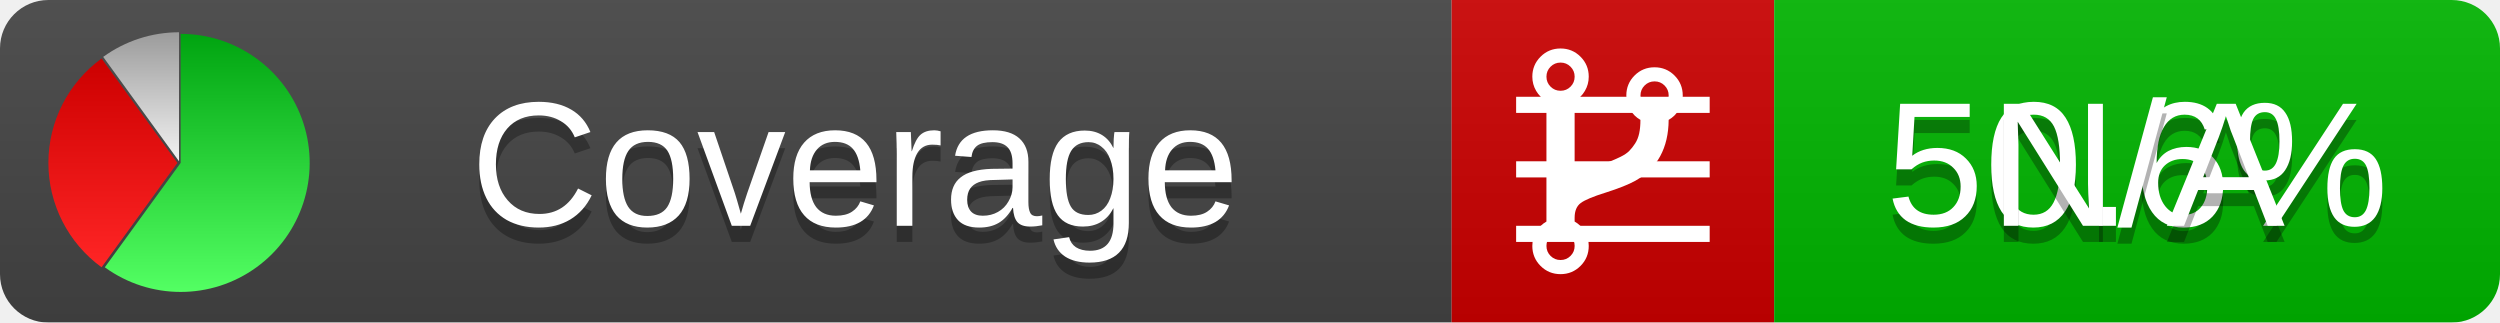
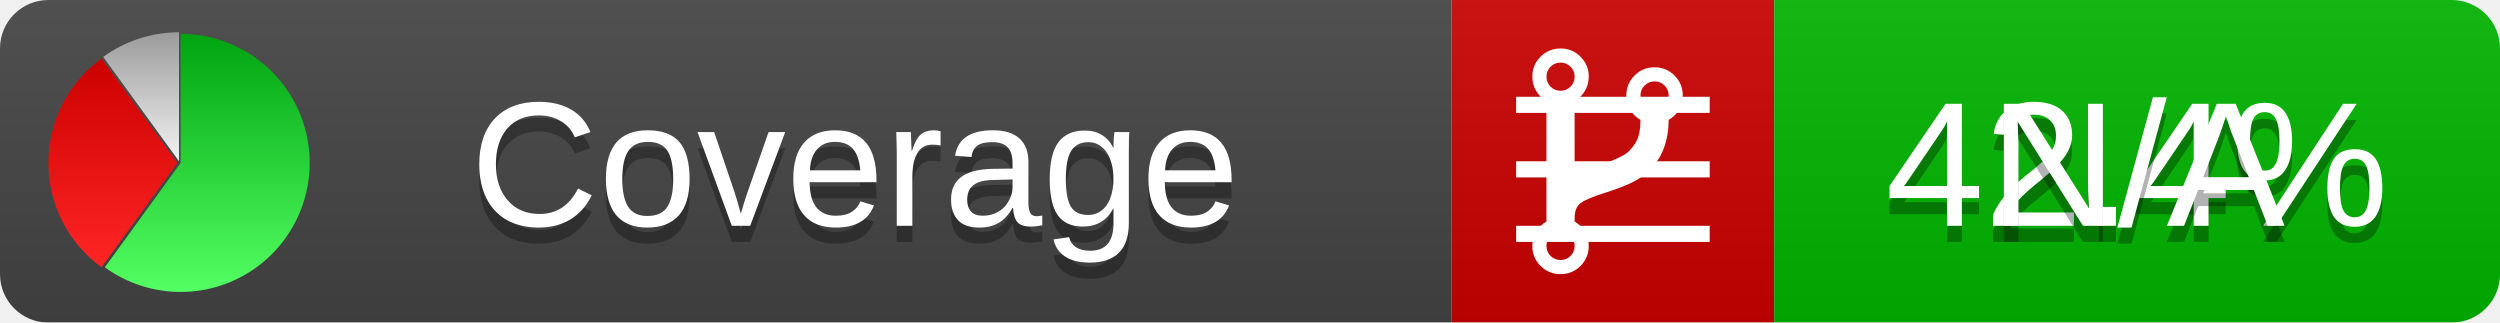
<svg xmlns="http://www.w3.org/2000/svg" xmlns:xlink="http://www.w3.org/1999/xlink" width="155" height="20">
  <style type="text/css">
          
            @keyframes fadeout {
              0 % { visibility: visible; opacity: 1; }
              40% { visibility: visible; opacity: 1; }
              50% { visibility: hidden; opacity: 0; }
              90% { visibility: hidden; opacity: 0; }
              100% { visibility: visible; opacity: 1; }
            }
            @keyframes fadein {
              0% { visibility: hidden; opacity: 0; }
              40% { visibility: hidden; opacity: 0; }
              50% { visibility: visible; opacity: 1; }
              90% { visibility: visible; opacity: 1; }
              100% { visibility: hidden; opacity: 0; }
            }
            .linecoverage {
                animation-duration: 10s;
                animation-name: fadeout;
                animation-iteration-count: infinite;
            }
            .branchcoverage {
                animation-duration: 10s;
                animation-name: fadein;
                animation-iteration-count: infinite;
            }
          
    </style>
  <defs>
    <linearGradient id="gradient" x2="0" y2="100%">
      <stop offset="0" stop-color="#bbb" stop-opacity=".1" />
      <stop offset="1" stop-opacity=".1" />
    </linearGradient>
    <linearGradient id="green" x2="0" y2="100%">
      <stop offset="0" stop-color="#00A410" />
      <stop offset="1" stop-color="#53FF63" />
    </linearGradient>
    <linearGradient id="red" x2="0" y2="100%">
      <stop offset="0" stop-color="#C00" />
      <stop offset="1" stop-color="#FF2525" />
    </linearGradient>
    <linearGradient id="gray" x2="0" y2="100%">
      <stop offset="0" stop-color="#9B9B9B" />
      <stop offset="1" stop-color="#F3F3F3" />
    </linearGradient>
    <mask id="mask">
      <rect width="155" height="20" rx="3" fill="#fff" />
    </mask>
    <g id="icon">
      <path style="fill:url(#green);" d="M205,202.5 l0,-200 a200,200 0 1,1 -117.558,361.803 z" />
      <path style="fill:url(#red);" d="M200,202.5 l-117.558,161.803 a200,200 0 0,1 0,-323.607 z" />
      <path style="fill:url(#gray);" d="M202.5,200 l-117.558,-161.803 a200,200 0 0,1 117.558,-38.196 z" />
    </g>
  </defs>
  <g mask="url(#mask)">
    <rect x="0" y="0" width="90" height="20" fill="#444" />
    <rect x="90" y="0" width="20" height="20" fill="#c00" />
    <rect x="110" y="0" width="45" height="20" fill="#00B600" />
    <rect x="0" y="0" width="155" height="20" fill="url(#gradient)" />
  </g>
  <g>
    <path class="linecoverage" stroke="#fff" d="M94 6.5 h12 M94 10.5 h12 M94 14.5 h12" />
    <path class="branchcoverage" fill="#fff" d="m 97.628,15.247 q 0,-0.364 -0.255,-0.619 -0.255,-0.255 -0.619,-0.255 -0.364,0 -0.619,0.255 -0.255,0.255 -0.255,0.619 0,0.364 0.255,0.619 0.255,0.255 0.619,0.255 0.364,0 0.619,-0.255 0.255,-0.255 0.255,-0.619 z m 0,-10.493 q 0,-0.364 -0.255,-0.619 -0.255,-0.255 -0.619,-0.255 -0.364,0 -0.619,0.255 -0.255,0.255 -0.255,0.619 0,0.364 0.255,0.619 0.255,0.255 0.619,0.255 0.364,0 0.619,-0.255 0.255,-0.255 0.255,-0.619 z m 5.83,1.166 q 0,-0.364 -0.255,-0.619 -0.255,-0.255 -0.619,-0.255 -0.364,0 -0.619,0.255 -0.255,0.255 -0.255,0.619 0,0.364 0.255,0.619 0.255,0.255 0.619,0.255 0.364,0 0.619,-0.255 0.255,-0.255 0.255,-0.619 z m 0.874,0 q 0,0.474 -0.237,0.879 -0.237,0.405 -0.638,0.633 -0.018,2.614 -2.059,3.771 -0.619,0.346 -1.849,0.738 -1.166,0.364 -1.544,0.647 -0.378,0.282 -0.378,0.911 l 0,0.237 q 0.401,0.228 0.638,0.633 0.237,0.405 0.237,0.879 0,0.729 -0.51,1.239 -0.51,0.51 -1.239,0.51 -0.729,0 -1.239,-0.51 -0.51,-0.51 -0.51,-1.239 0,-0.474 0.237,-0.879 0.237,-0.405 0.638,-0.633 l 0,-7.469 q -0.401,-0.228 -0.638,-0.633 -0.237,-0.405 -0.237,-0.879 0,-0.729 0.51,-1.239 0.51,-0.51 1.239,-0.51 0.729,0 1.239,0.51 0.51,0.51 0.51,1.239 0,0.474 -0.237,0.879 -0.237,0.405 -0.638,0.633 l 0,4.527 q 0.492,-0.237 1.403,-0.519 0.501,-0.155 0.797,-0.269 0.296,-0.114 0.642,-0.282 0.346,-0.169 0.537,-0.36 0.191,-0.191 0.369,-0.465 0.178,-0.273 0.255,-0.633 0.077,-0.36 0.077,-0.833 -0.401,-0.228 -0.638,-0.633 -0.237,-0.405 -0.237,-0.879 0,-0.729 0.51,-1.239 0.51,-0.51 1.239,-0.51 0.729,0 1.239,0.51 0.51,0.51 0.51,1.239 z" />
  </g>
  <g fill="#fff" text-anchor="middle" font-family="Verdana,Arial,Geneva,sans-serif" font-size="11">
    <a xlink:href="https://github.com/danielpalme/ReportGenerator" target="_top">
      <use xlink:href="#icon" transform="translate(3,2) scale(.04)" />
    </a>
    <text x="53" y="15" fill="#010101" fill-opacity=".3">Coverage</text>
    <text x="53" y="14" fill="#fff">Coverage</text>
-     <text class="linecoverage" x="132.5" y="15" fill="#010101" fill-opacity=".3">50.6%</text>
-     <text class="linecoverage" x="132.5" y="14">50.6%</text>
+     <text class="linecoverage" x="132.5" y="15" fill="#010101" fill-opacity=".3">42.4%</text>
+     <text class="linecoverage" x="132.5" y="14">42.4%</text>
    <text class="branchcoverage" x="132.5" y="15" fill="#010101" fill-opacity=".3">N/A</text>
    <text class="branchcoverage" x="132.5" y="14">N/A</text>
  </g>
  <g>
    <rect class="linecoverage" x="90" y="0" width="65" height="20" fill-opacity="0" />
    <rect class="branchcoverage" x="90" y="0" width="65" height="20" fill-opacity="0" />
  </g>
</svg>
